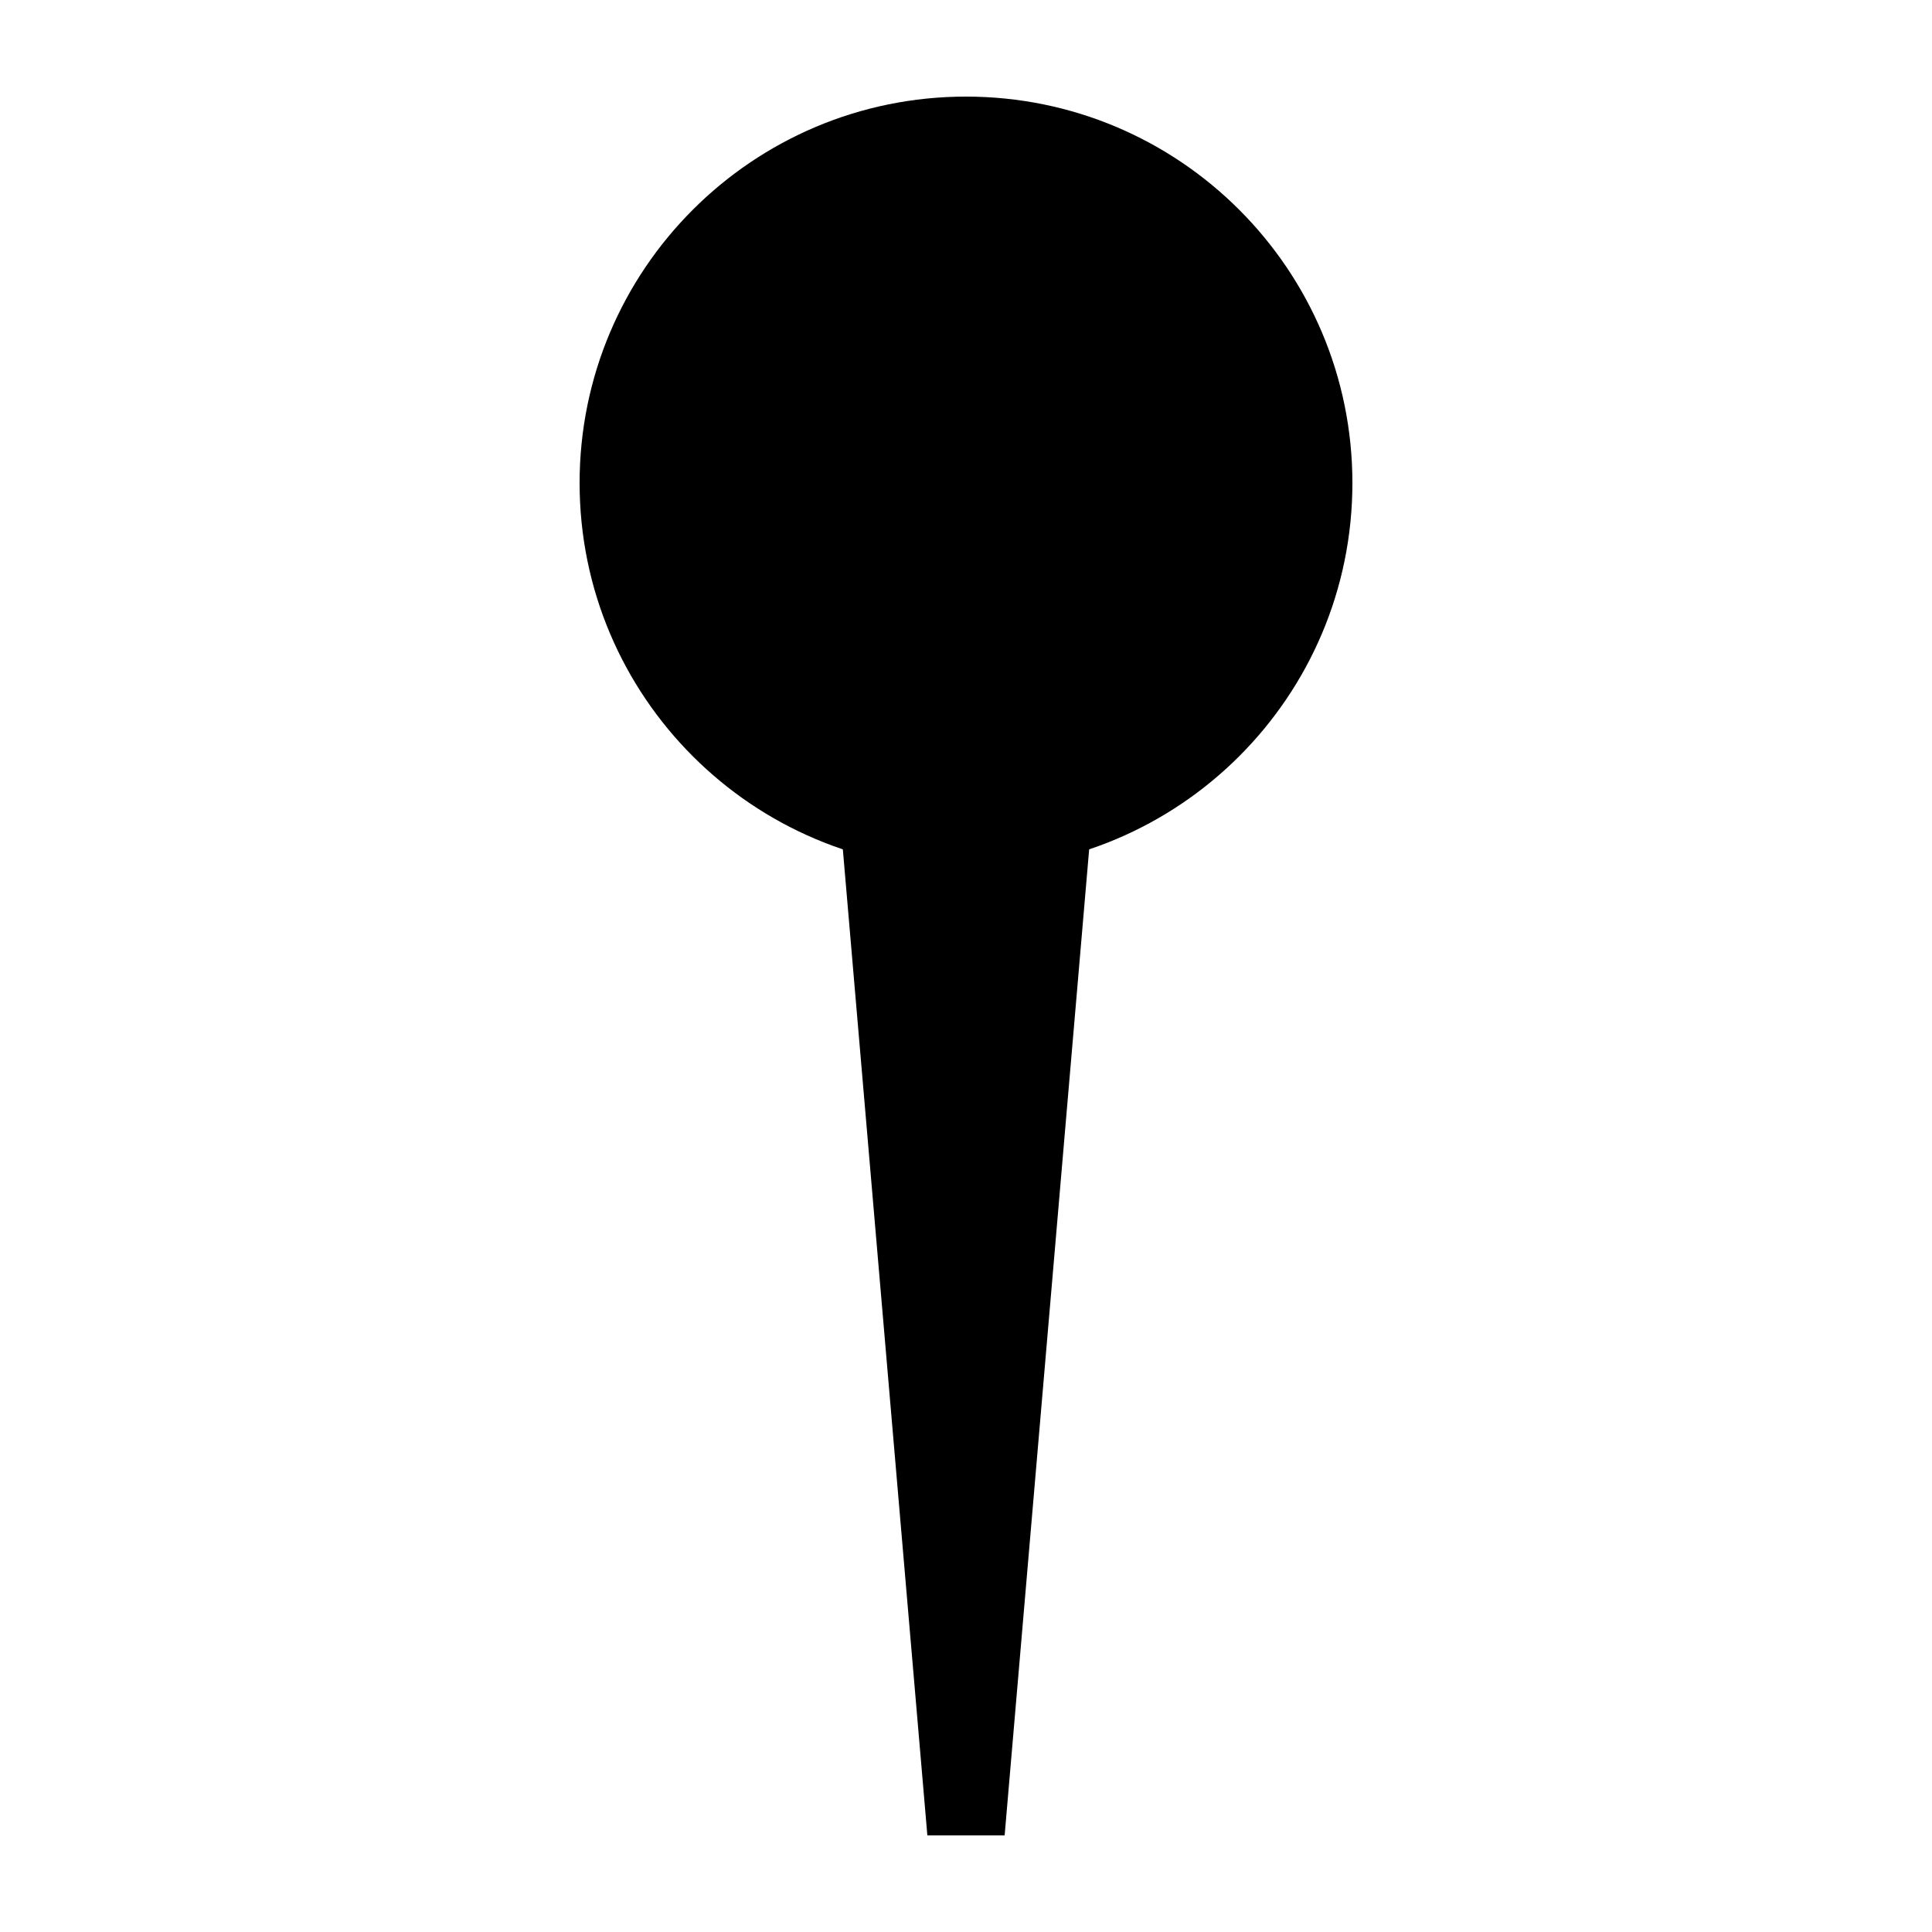
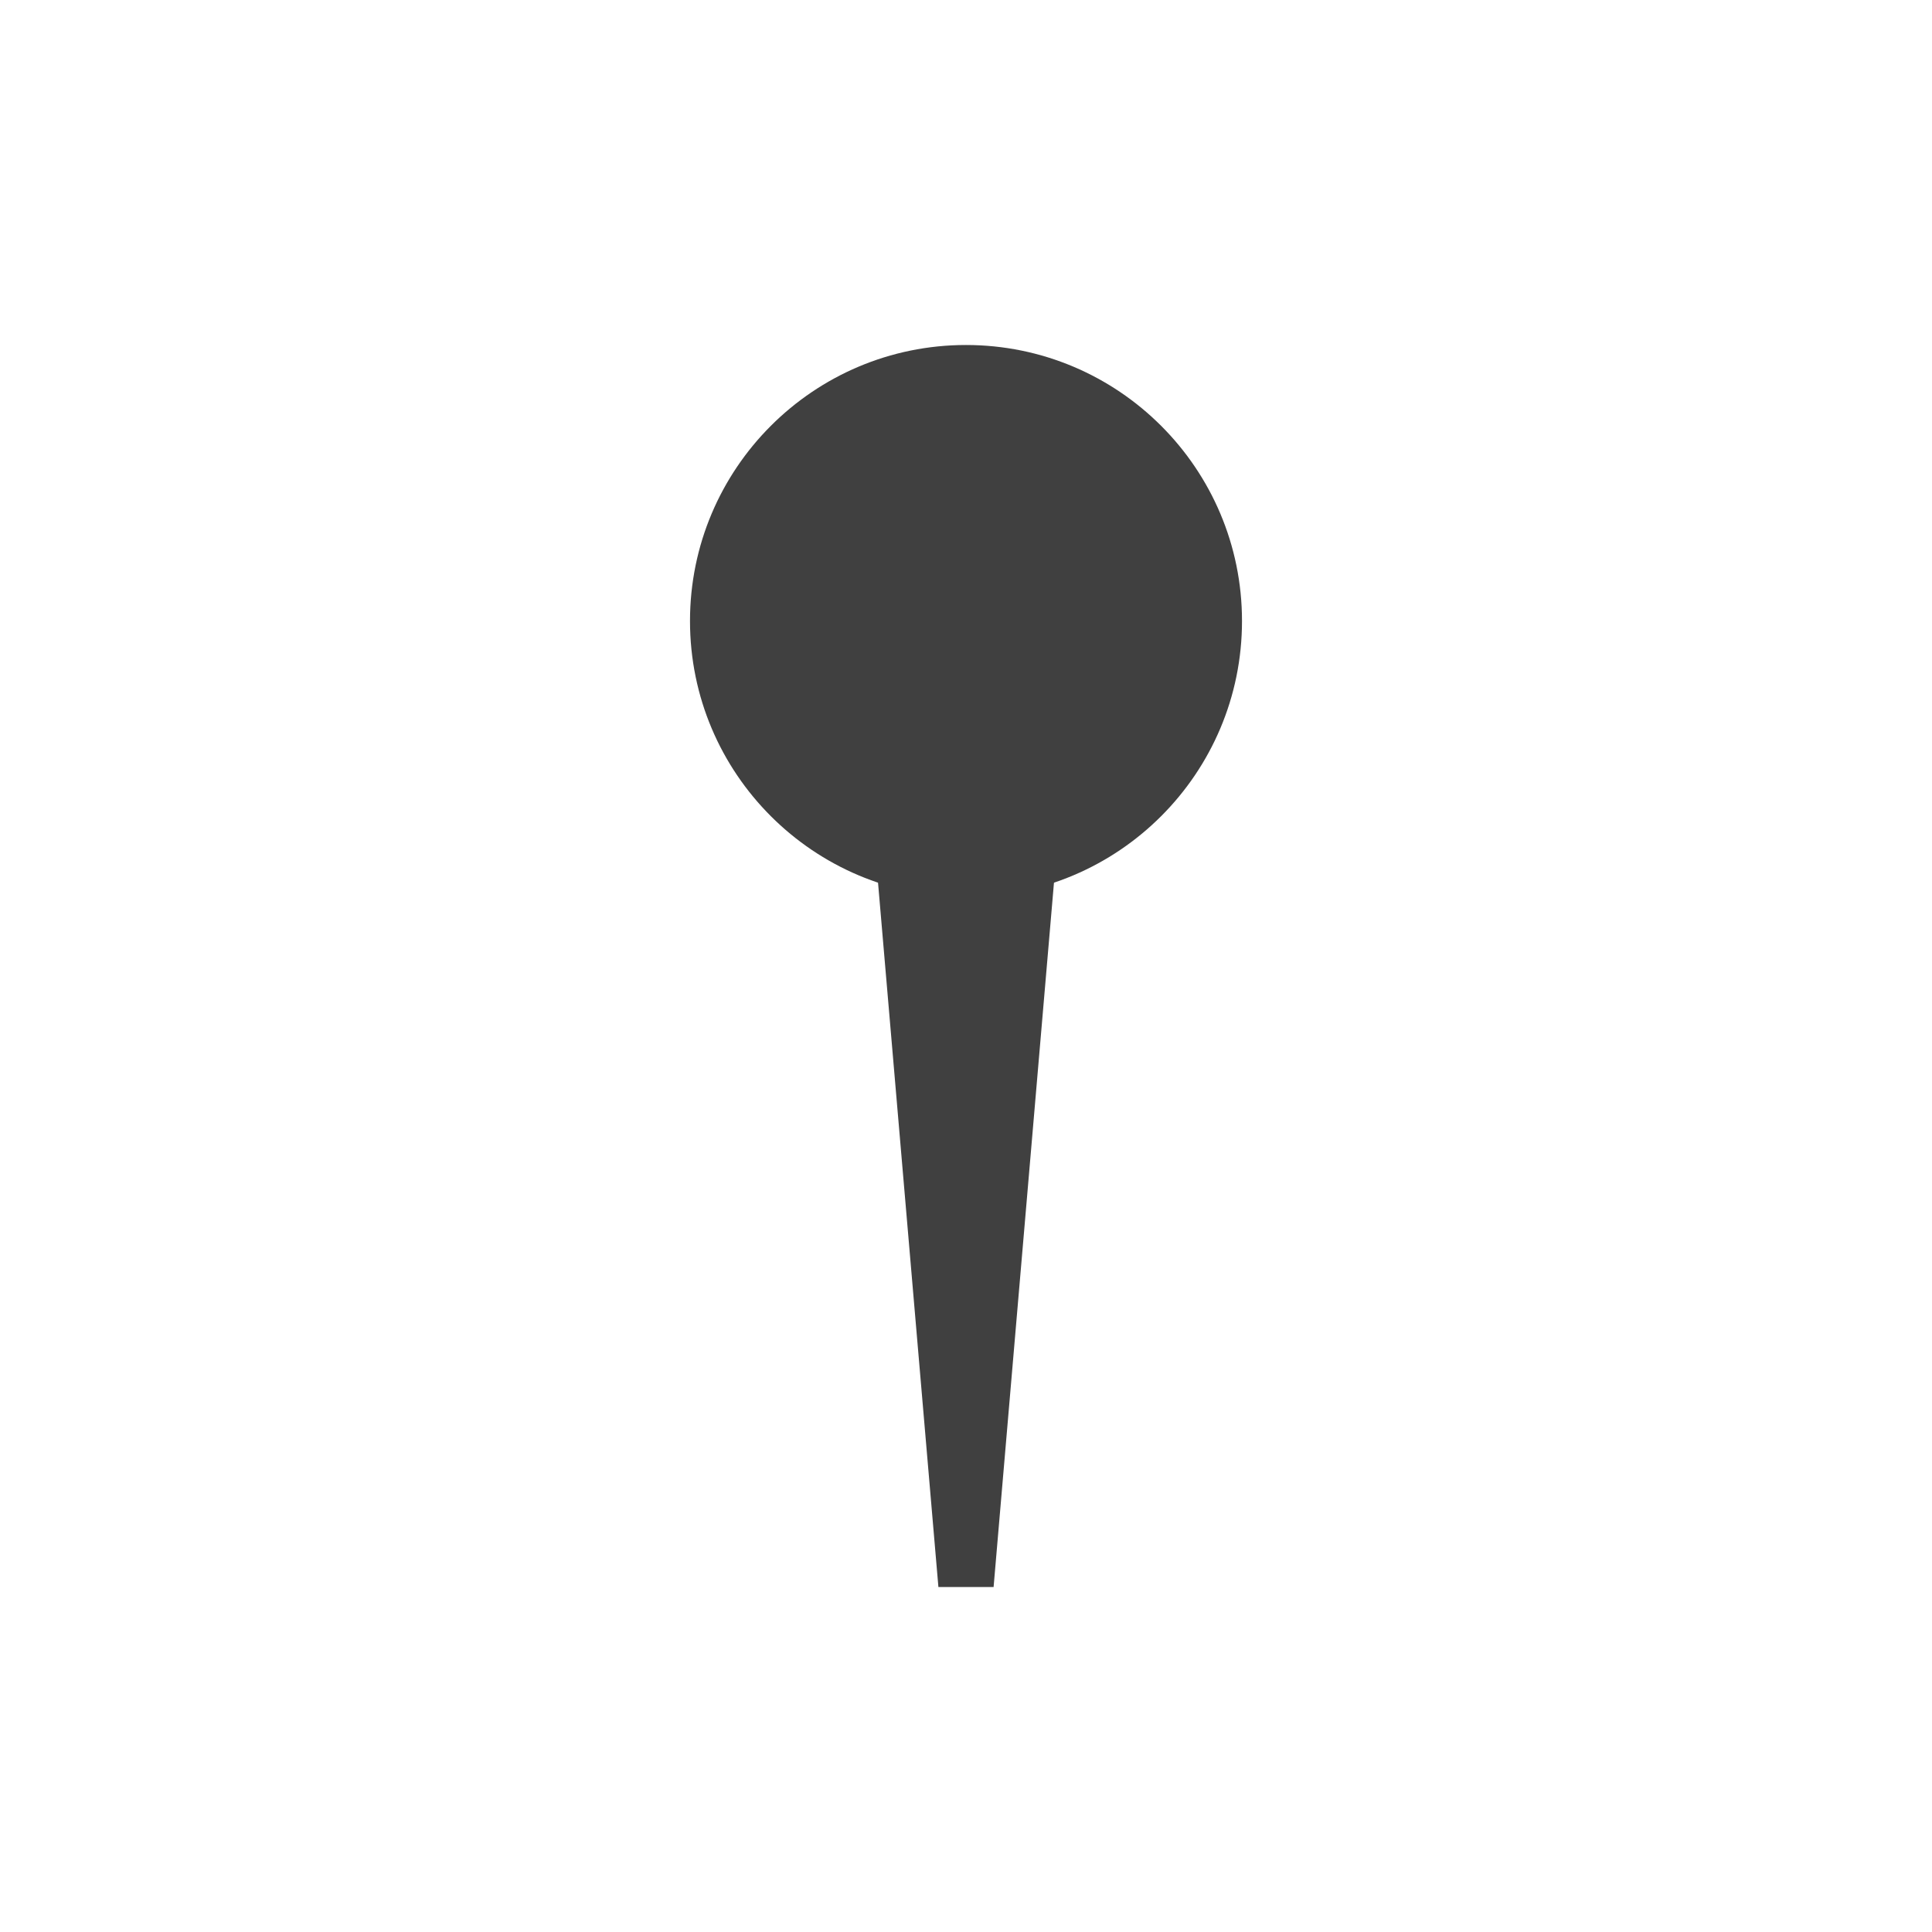
- <svg xmlns="http://www.w3.org/2000/svg" width="100" height="100">
-   <circle cx="50" cy="25" r="20" fill="black" />
-   <path d="M42 25h16l-6 70h-4z" fill="black" />
+ <svg xmlns="http://www.w3.org/2000/svg" width="140" height="140">
+   <path d="M62 45h16l-6 70h-4z" fill="#404040" />
+   <circle cx="70" cy="45" r="20" fill="#404040" />
</svg>
